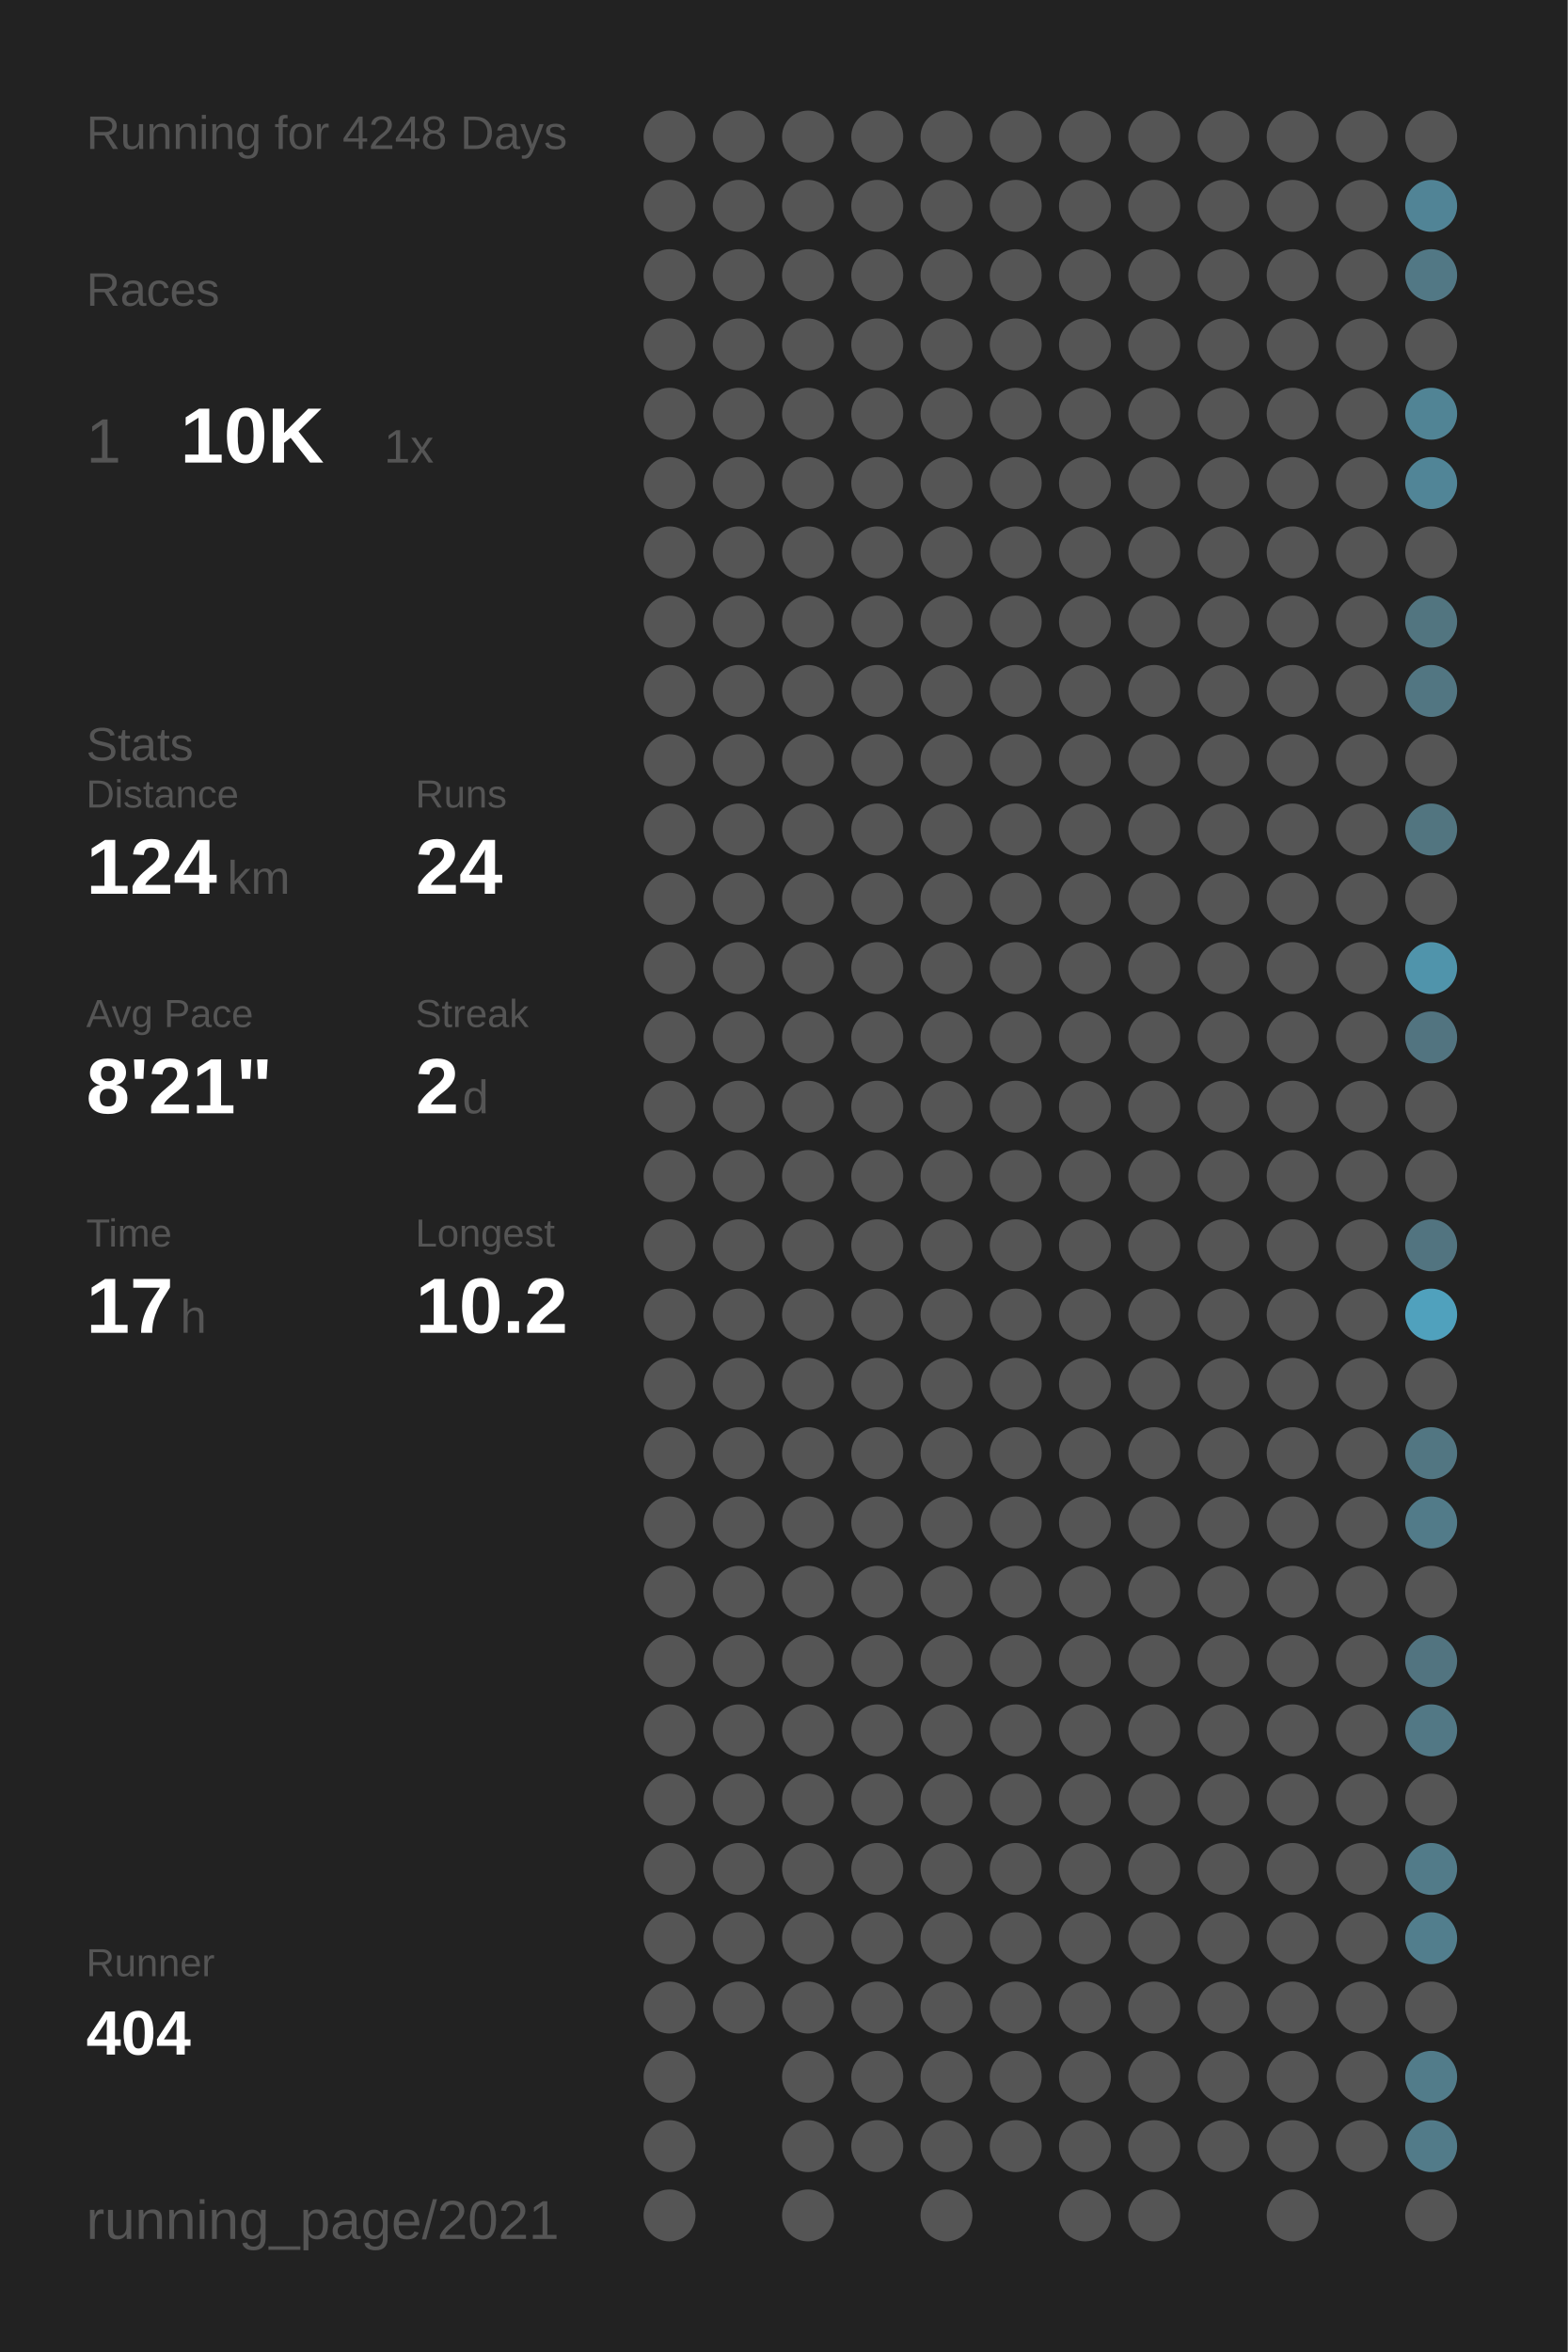
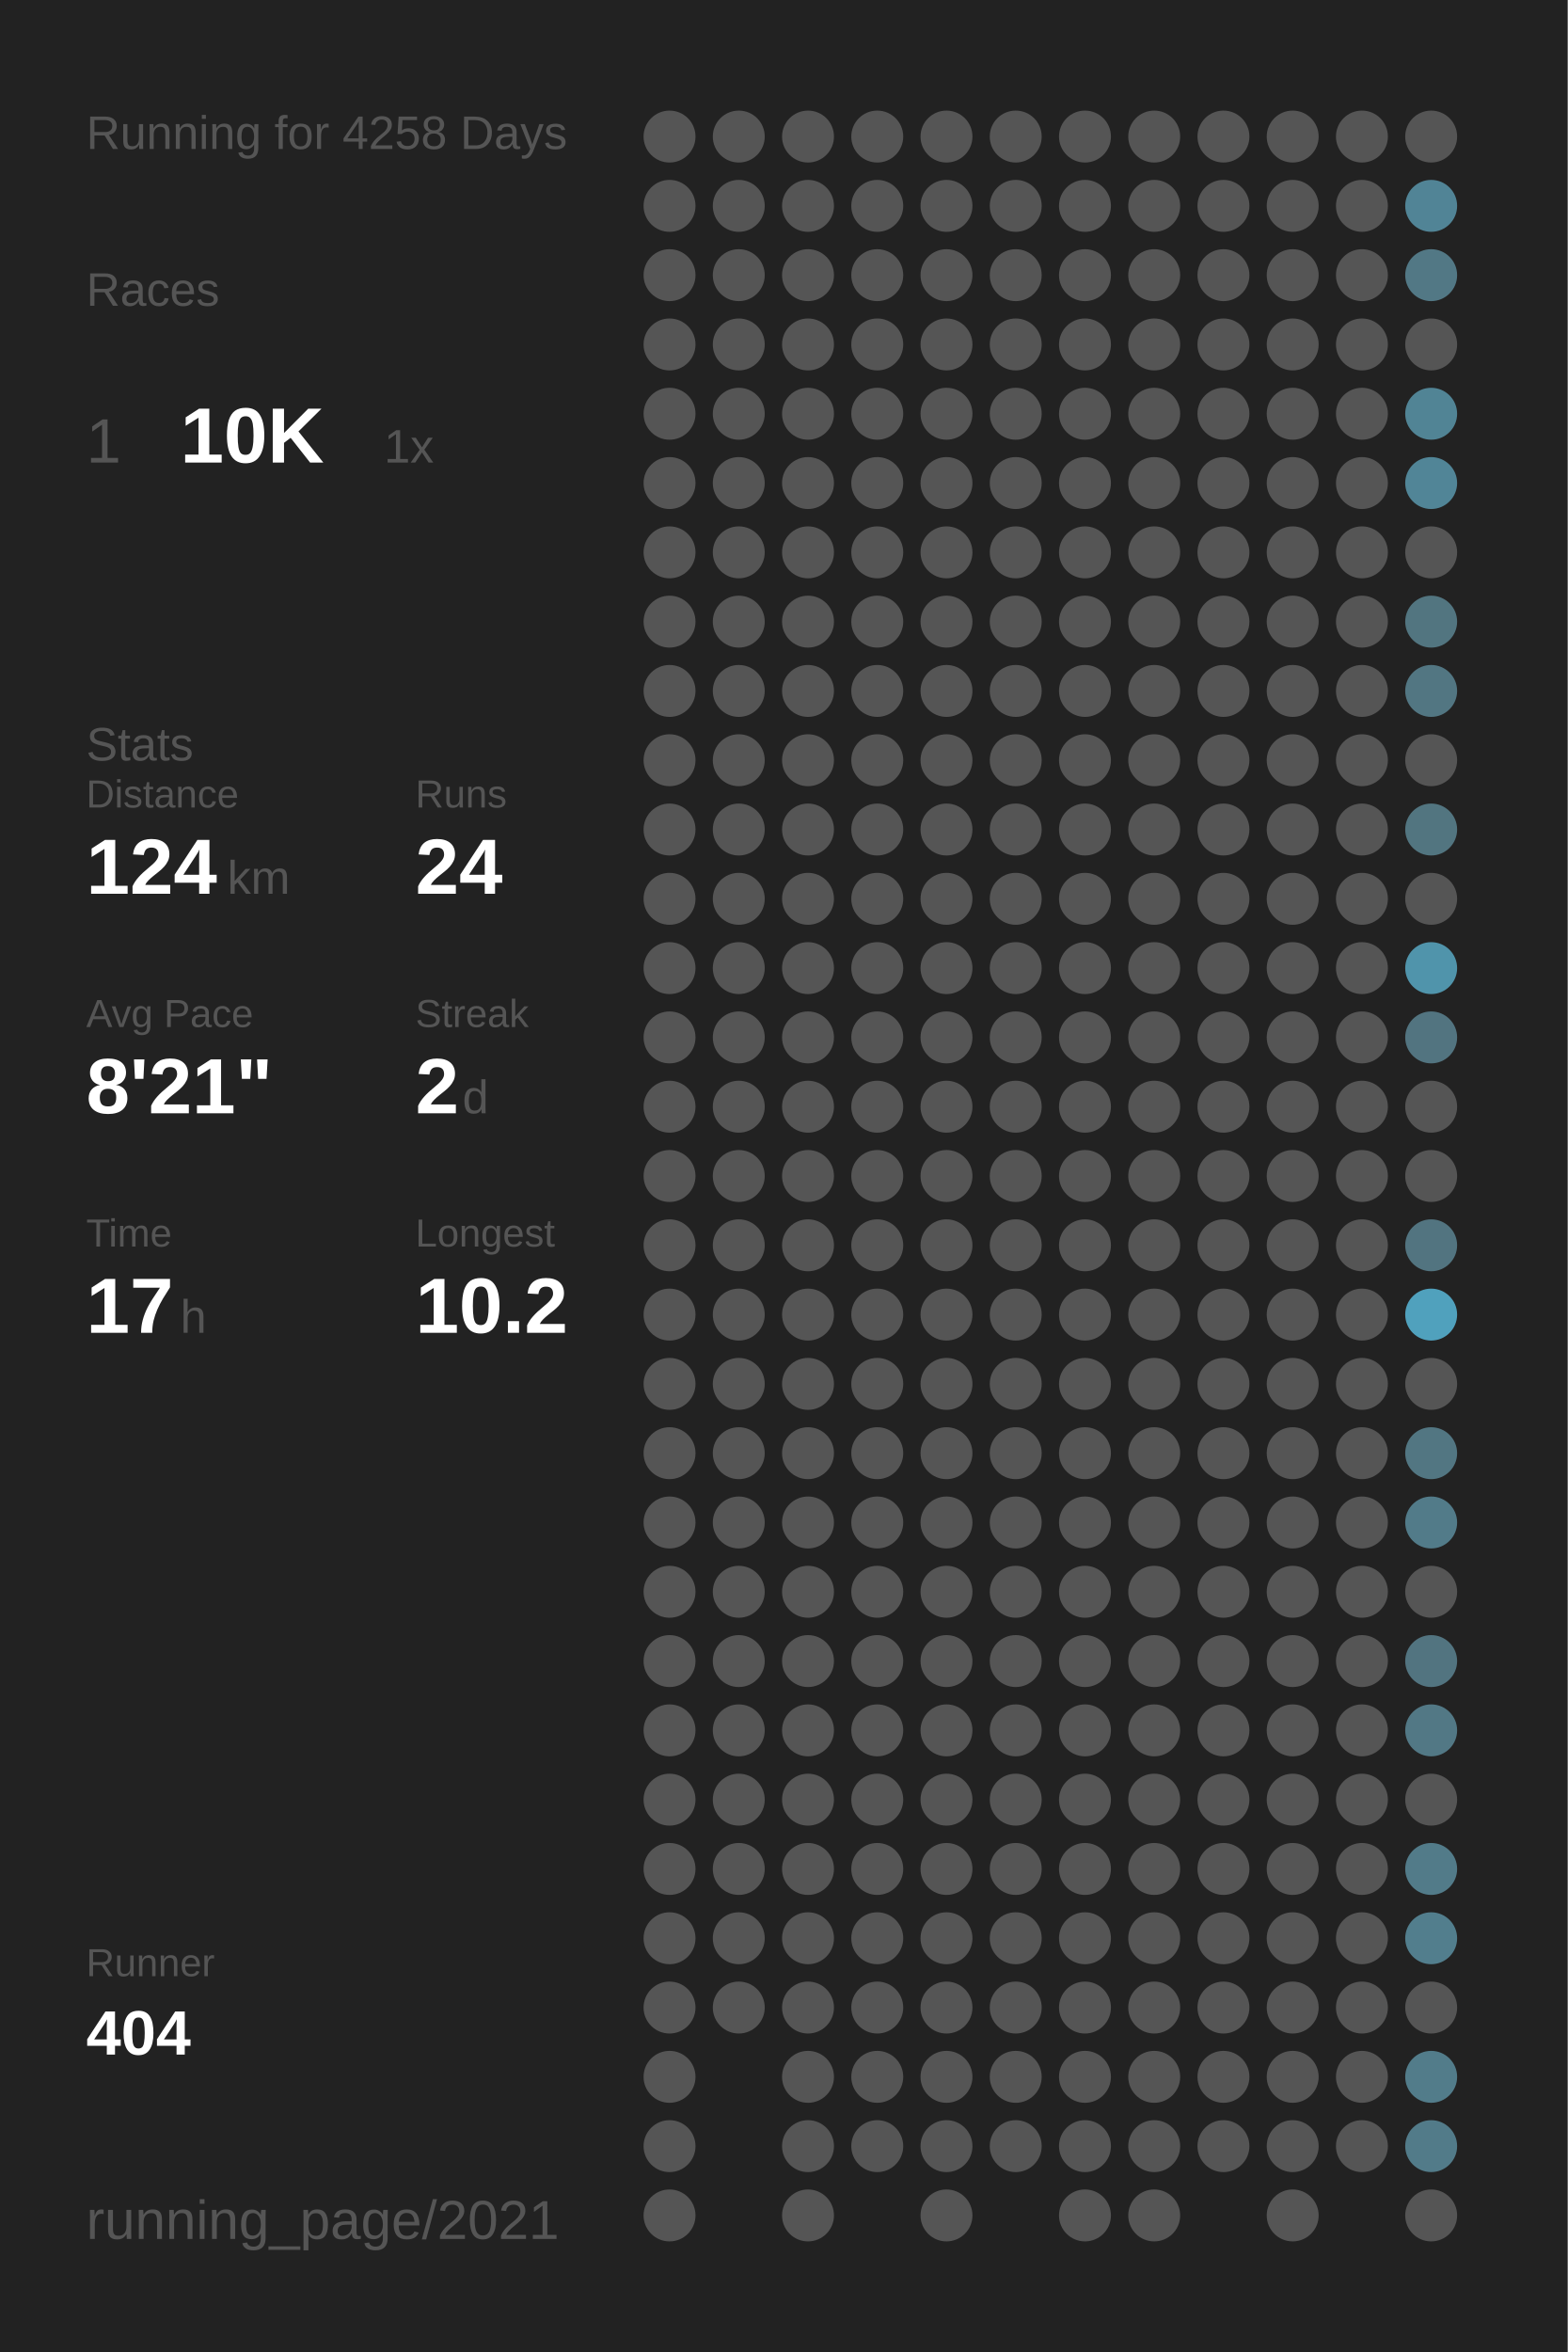
<svg xmlns="http://www.w3.org/2000/svg" baseProfile="full" height="300mm" version="1.1" viewBox="0,0,200,300" width="200mm">
  <defs />
  <rect fill="#222222" height="300" width="200" x="0" y="0" />
-   <text fill="#555555" style="font-size:6px; font-family:Arial;" x="11" y="19">Running for 4248 Days</text>
+   <text fill="#555555" style="font-size:6px; font-family:Arial;" x="11" y="19">Running for 4258 Days</text>
  <text fill="#555555" style="font-size:6px; font-family:Arial;" x="11" y="39">Races</text>
  <text fill="#555555" style="font-size:8px; font-family:Arial;" x="11" y="59">1</text>
  <text fill="#FFFFFF" style="font-size:10px; font-family:Arial; font-weight:bold;" x="23" y="59">10K</text>
  <text fill="#555555" style="font-size:6px; font-family:Arial;" x="49" y="59">1x</text>
  <text fill="#555555" style="font-size:6px; font-family:Arial;" x="11" y="97">Stats</text>
  <text fill="#555555" style="font-size:5px; font-family:Arial;" x="11" y="103">Distance</text>
  <text fill="#FFFFFF" style="font-size:10px; font-family:Arial; font-weight:bold;" x="11" y="114">124</text>
  <text fill="#555555" style="font-size:6px; font-family:Arial;" x="29" y="114">km</text>
  <text fill="#555555" style="font-size:5px; font-family:Arial;" x="53" y="103">Runs</text>
  <text fill="#FFFFFF" style="font-size:10px; font-family:Arial; font-weight:bold;" x="53" y="114">24</text>
  <text fill="#555555" style="font-size:5px; font-family:Arial;" x="11" y="131">Avg Pace</text>
  <text fill="#FFFFFF" style="font-size:10px; font-family:Arial; font-weight:bold;" x="11" y="142">8'21"</text>
  <text fill="#555555" style="font-size:5px; font-family:Arial;" x="53" y="131">Streak</text>
  <text fill="#FFFFFF" style="font-size:10px; font-family:Arial; font-weight:bold;" x="53" y="142">2</text>
  <text fill="#555555" style="font-size:6px; font-family:Arial;" x="59" y="142">d</text>
  <text fill="#555555" style="font-size:5px; font-family:Arial;" x="11" y="159">Time</text>
  <text fill="#FFFFFF" style="font-size:10px; font-family:Arial; font-weight:bold;" x="11" y="170">17</text>
  <text fill="#555555" style="font-size:6px; font-family:Arial;" x="23" y="170">h</text>
  <text fill="#555555" style="font-size:5px; font-family:Arial;" x="53" y="159">Longest</text>
  <text fill="#FFFFFF" style="font-size:10px; font-family:Arial; font-weight:bold;" x="53" y="170">10.2</text>
  <text fill="#555555" style="font-size:5px; font-family:Arial;" x="11" y="252.065">Runner</text>
  <text fill="#FFFFFF" style="font-size:8px; font-family:Arial; font-weight:bold;" x="11" y="262.065">404</text>
  <text fill="#555555" style="font-size:7px; font-family:Arial;" x="11" y="285.581">running_page/2021</text>
  <circle cx="85.417" cy="17.419" fill="#555555" r="3.312" />
  <circle cx="85.417" cy="26.258" fill="#555555" r="3.312" />
  <circle cx="85.417" cy="35.097" fill="#555555" r="3.312" />
  <circle cx="85.417" cy="43.935" fill="#555555" r="3.312" />
  <circle cx="85.417" cy="52.774" fill="#555555" r="3.312" />
  <circle cx="85.417" cy="61.613" fill="#555555" r="3.312" />
  <circle cx="85.417" cy="70.452" fill="#555555" r="3.312" />
  <circle cx="85.417" cy="79.29" fill="#555555" r="3.312" />
  <circle cx="85.417" cy="88.129" fill="#555555" r="3.312" />
  <circle cx="85.417" cy="96.968" fill="#555555" r="3.312" />
  <circle cx="85.417" cy="105.806" fill="#555555" r="3.312" />
  <circle cx="85.417" cy="114.645" fill="#555555" r="3.312" />
  <circle cx="85.417" cy="123.484" fill="#555555" r="3.312" />
  <circle cx="85.417" cy="132.323" fill="#555555" r="3.312" />
  <circle cx="85.417" cy="141.161" fill="#555555" r="3.312" />
  <circle cx="85.417" cy="150" fill="#555555" r="3.312" />
  <circle cx="85.417" cy="158.839" fill="#555555" r="3.312" />
  <circle cx="85.417" cy="167.677" fill="#555555" r="3.312" />
  <circle cx="85.417" cy="176.516" fill="#555555" r="3.312" />
  <circle cx="85.417" cy="185.355" fill="#555555" r="3.312" />
  <circle cx="85.417" cy="194.194" fill="#555555" r="3.312" />
  <circle cx="85.417" cy="203.032" fill="#555555" r="3.312" />
  <circle cx="85.417" cy="211.871" fill="#555555" r="3.312" />
  <circle cx="85.417" cy="220.71" fill="#555555" r="3.312" />
  <circle cx="85.417" cy="229.548" fill="#555555" r="3.312" />
  <circle cx="85.417" cy="238.387" fill="#555555" r="3.312" />
  <circle cx="85.417" cy="247.226" fill="#555555" r="3.312" />
  <circle cx="85.417" cy="256.065" fill="#555555" r="3.312" />
  <circle cx="85.417" cy="264.903" fill="#555555" r="3.312" />
  <circle cx="85.417" cy="273.742" fill="#555555" r="3.312" />
  <circle cx="85.417" cy="282.581" fill="#555555" r="3.312" />
  <circle cx="94.25" cy="17.419" fill="#555555" r="3.312" />
  <circle cx="94.25" cy="26.258" fill="#555555" r="3.312" />
  <circle cx="94.25" cy="35.097" fill="#555555" r="3.312" />
  <circle cx="94.25" cy="43.935" fill="#555555" r="3.312" />
  <circle cx="94.25" cy="52.774" fill="#555555" r="3.312" />
  <circle cx="94.25" cy="61.613" fill="#555555" r="3.312" />
  <circle cx="94.25" cy="70.452" fill="#555555" r="3.312" />
  <circle cx="94.25" cy="79.29" fill="#555555" r="3.312" />
  <circle cx="94.25" cy="88.129" fill="#555555" r="3.312" />
  <circle cx="94.25" cy="96.968" fill="#555555" r="3.312" />
  <circle cx="94.25" cy="105.806" fill="#555555" r="3.312" />
  <circle cx="94.25" cy="114.645" fill="#555555" r="3.312" />
  <circle cx="94.25" cy="123.484" fill="#555555" r="3.312" />
  <circle cx="94.25" cy="132.323" fill="#555555" r="3.312" />
  <circle cx="94.25" cy="141.161" fill="#555555" r="3.312" />
  <circle cx="94.25" cy="150" fill="#555555" r="3.312" />
  <circle cx="94.25" cy="158.839" fill="#555555" r="3.312" />
  <circle cx="94.25" cy="167.677" fill="#555555" r="3.312" />
  <circle cx="94.25" cy="176.516" fill="#555555" r="3.312" />
  <circle cx="94.25" cy="185.355" fill="#555555" r="3.312" />
  <circle cx="94.25" cy="194.194" fill="#555555" r="3.312" />
  <circle cx="94.25" cy="203.032" fill="#555555" r="3.312" />
  <circle cx="94.25" cy="211.871" fill="#555555" r="3.312" />
  <circle cx="94.25" cy="220.71" fill="#555555" r="3.312" />
  <circle cx="94.25" cy="229.548" fill="#555555" r="3.312" />
  <circle cx="94.25" cy="238.387" fill="#555555" r="3.312" />
  <circle cx="94.25" cy="247.226" fill="#555555" r="3.312" />
  <circle cx="94.25" cy="256.065" fill="#555555" r="3.312" />
  <circle cx="103.083" cy="17.419" fill="#555555" r="3.312" />
  <circle cx="103.083" cy="26.258" fill="#555555" r="3.312" />
  <circle cx="103.083" cy="35.097" fill="#555555" r="3.312" />
  <circle cx="103.083" cy="43.935" fill="#555555" r="3.312" />
  <circle cx="103.083" cy="52.774" fill="#555555" r="3.312" />
  <circle cx="103.083" cy="61.613" fill="#555555" r="3.312" />
  <circle cx="103.083" cy="70.452" fill="#555555" r="3.312" />
  <circle cx="103.083" cy="79.29" fill="#555555" r="3.312" />
  <circle cx="103.083" cy="88.129" fill="#555555" r="3.312" />
  <circle cx="103.083" cy="96.968" fill="#555555" r="3.312" />
  <circle cx="103.083" cy="105.806" fill="#555555" r="3.312" />
  <circle cx="103.083" cy="114.645" fill="#555555" r="3.312" />
  <circle cx="103.083" cy="123.484" fill="#555555" r="3.312" />
  <circle cx="103.083" cy="132.323" fill="#555555" r="3.312" />
  <circle cx="103.083" cy="141.161" fill="#555555" r="3.312" />
  <circle cx="103.083" cy="150" fill="#555555" r="3.312" />
  <circle cx="103.083" cy="158.839" fill="#555555" r="3.312" />
  <circle cx="103.083" cy="167.677" fill="#555555" r="3.312" />
  <circle cx="103.083" cy="176.516" fill="#555555" r="3.312" />
  <circle cx="103.083" cy="185.355" fill="#555555" r="3.312" />
  <circle cx="103.083" cy="194.194" fill="#555555" r="3.312" />
  <circle cx="103.083" cy="203.032" fill="#555555" r="3.312" />
  <circle cx="103.083" cy="211.871" fill="#555555" r="3.312" />
  <circle cx="103.083" cy="220.71" fill="#555555" r="3.312" />
  <circle cx="103.083" cy="229.548" fill="#555555" r="3.312" />
  <circle cx="103.083" cy="238.387" fill="#555555" r="3.312" />
  <circle cx="103.083" cy="247.226" fill="#555555" r="3.312" />
  <circle cx="103.083" cy="256.065" fill="#555555" r="3.312" />
  <circle cx="103.083" cy="264.903" fill="#555555" r="3.312" />
  <circle cx="103.083" cy="273.742" fill="#555555" r="3.312" />
  <circle cx="103.083" cy="282.581" fill="#555555" r="3.312" />
  <circle cx="111.917" cy="17.419" fill="#555555" r="3.312" />
  <circle cx="111.917" cy="26.258" fill="#555555" r="3.312" />
  <circle cx="111.917" cy="35.097" fill="#555555" r="3.312" />
  <circle cx="111.917" cy="43.935" fill="#555555" r="3.312" />
  <circle cx="111.917" cy="52.774" fill="#555555" r="3.312" />
  <circle cx="111.917" cy="61.613" fill="#555555" r="3.312" />
  <circle cx="111.917" cy="70.452" fill="#555555" r="3.312" />
  <circle cx="111.917" cy="79.29" fill="#555555" r="3.312" />
  <circle cx="111.917" cy="88.129" fill="#555555" r="3.312" />
  <circle cx="111.917" cy="96.968" fill="#555555" r="3.312" />
  <circle cx="111.917" cy="105.806" fill="#555555" r="3.312" />
  <circle cx="111.917" cy="114.645" fill="#555555" r="3.312" />
  <circle cx="111.917" cy="123.484" fill="#555555" r="3.312" />
  <circle cx="111.917" cy="132.323" fill="#555555" r="3.312" />
  <circle cx="111.917" cy="141.161" fill="#555555" r="3.312" />
  <circle cx="111.917" cy="150" fill="#555555" r="3.312" />
  <circle cx="111.917" cy="158.839" fill="#555555" r="3.312" />
  <circle cx="111.917" cy="167.677" fill="#555555" r="3.312" />
  <circle cx="111.917" cy="176.516" fill="#555555" r="3.312" />
  <circle cx="111.917" cy="185.355" fill="#555555" r="3.312" />
  <circle cx="111.917" cy="194.194" fill="#555555" r="3.312" />
  <circle cx="111.917" cy="203.032" fill="#555555" r="3.312" />
  <circle cx="111.917" cy="211.871" fill="#555555" r="3.312" />
  <circle cx="111.917" cy="220.71" fill="#555555" r="3.312" />
  <circle cx="111.917" cy="229.548" fill="#555555" r="3.312" />
  <circle cx="111.917" cy="238.387" fill="#555555" r="3.312" />
  <circle cx="111.917" cy="247.226" fill="#555555" r="3.312" />
  <circle cx="111.917" cy="256.065" fill="#555555" r="3.312" />
  <circle cx="111.917" cy="264.903" fill="#555555" r="3.312" />
  <circle cx="111.917" cy="273.742" fill="#555555" r="3.312" />
  <circle cx="120.75" cy="17.419" fill="#555555" r="3.312" />
  <circle cx="120.75" cy="26.258" fill="#555555" r="3.312" />
  <circle cx="120.75" cy="35.097" fill="#555555" r="3.312" />
  <circle cx="120.75" cy="43.935" fill="#555555" r="3.312" />
  <circle cx="120.75" cy="52.774" fill="#555555" r="3.312" />
  <circle cx="120.75" cy="61.613" fill="#555555" r="3.312" />
  <circle cx="120.75" cy="70.452" fill="#555555" r="3.312" />
  <circle cx="120.75" cy="79.29" fill="#555555" r="3.312" />
  <circle cx="120.75" cy="88.129" fill="#555555" r="3.312" />
  <circle cx="120.75" cy="96.968" fill="#555555" r="3.312" />
  <circle cx="120.75" cy="105.806" fill="#555555" r="3.312" />
  <circle cx="120.75" cy="114.645" fill="#555555" r="3.312" />
  <circle cx="120.75" cy="123.484" fill="#555555" r="3.312" />
  <circle cx="120.75" cy="132.323" fill="#555555" r="3.312" />
  <circle cx="120.75" cy="141.161" fill="#555555" r="3.312" />
  <circle cx="120.75" cy="150" fill="#555555" r="3.312" />
  <circle cx="120.75" cy="158.839" fill="#555555" r="3.312" />
  <circle cx="120.75" cy="167.677" fill="#555555" r="3.312" />
  <circle cx="120.75" cy="176.516" fill="#555555" r="3.312" />
  <circle cx="120.75" cy="185.355" fill="#555555" r="3.312" />
  <circle cx="120.75" cy="194.194" fill="#555555" r="3.312" />
  <circle cx="120.75" cy="203.032" fill="#555555" r="3.312" />
  <circle cx="120.75" cy="211.871" fill="#555555" r="3.312" />
  <circle cx="120.75" cy="220.71" fill="#555555" r="3.312" />
  <circle cx="120.75" cy="229.548" fill="#555555" r="3.312" />
  <circle cx="120.75" cy="238.387" fill="#555555" r="3.312" />
  <circle cx="120.75" cy="247.226" fill="#555555" r="3.312" />
  <circle cx="120.75" cy="256.065" fill="#555555" r="3.312" />
  <circle cx="120.75" cy="264.903" fill="#555555" r="3.312" />
  <circle cx="120.75" cy="273.742" fill="#555555" r="3.312" />
  <circle cx="120.75" cy="282.581" fill="#555555" r="3.312" />
  <circle cx="129.583" cy="17.419" fill="#555555" r="3.312" />
  <circle cx="129.583" cy="26.258" fill="#555555" r="3.312" />
  <circle cx="129.583" cy="35.097" fill="#555555" r="3.312" />
  <circle cx="129.583" cy="43.935" fill="#555555" r="3.312" />
  <circle cx="129.583" cy="52.774" fill="#555555" r="3.312" />
  <circle cx="129.583" cy="61.613" fill="#555555" r="3.312" />
  <circle cx="129.583" cy="70.452" fill="#555555" r="3.312" />
  <circle cx="129.583" cy="79.29" fill="#555555" r="3.312" />
  <circle cx="129.583" cy="88.129" fill="#555555" r="3.312" />
  <circle cx="129.583" cy="96.968" fill="#555555" r="3.312" />
  <circle cx="129.583" cy="105.806" fill="#555555" r="3.312" />
  <circle cx="129.583" cy="114.645" fill="#555555" r="3.312" />
  <circle cx="129.583" cy="123.484" fill="#555555" r="3.312" />
  <circle cx="129.583" cy="132.323" fill="#555555" r="3.312" />
  <circle cx="129.583" cy="141.161" fill="#555555" r="3.312" />
  <circle cx="129.583" cy="150" fill="#555555" r="3.312" />
  <circle cx="129.583" cy="158.839" fill="#555555" r="3.312" />
  <circle cx="129.583" cy="167.677" fill="#555555" r="3.312" />
  <circle cx="129.583" cy="176.516" fill="#555555" r="3.312" />
  <circle cx="129.583" cy="185.355" fill="#555555" r="3.312" />
  <circle cx="129.583" cy="194.194" fill="#555555" r="3.312" />
  <circle cx="129.583" cy="203.032" fill="#555555" r="3.312" />
  <circle cx="129.583" cy="211.871" fill="#555555" r="3.312" />
  <circle cx="129.583" cy="220.71" fill="#555555" r="3.312" />
  <circle cx="129.583" cy="229.548" fill="#555555" r="3.312" />
  <circle cx="129.583" cy="238.387" fill="#555555" r="3.312" />
  <circle cx="129.583" cy="247.226" fill="#555555" r="3.312" />
  <circle cx="129.583" cy="256.065" fill="#555555" r="3.312" />
  <circle cx="129.583" cy="264.903" fill="#555555" r="3.312" />
  <circle cx="129.583" cy="273.742" fill="#555555" r="3.312" />
  <circle cx="138.417" cy="17.419" fill="#555555" r="3.312" />
  <circle cx="138.417" cy="26.258" fill="#555555" r="3.312" />
  <circle cx="138.417" cy="35.097" fill="#555555" r="3.312" />
  <circle cx="138.417" cy="43.935" fill="#555555" r="3.312" />
  <circle cx="138.417" cy="52.774" fill="#555555" r="3.312" />
  <circle cx="138.417" cy="61.613" fill="#555555" r="3.312" />
  <circle cx="138.417" cy="70.452" fill="#555555" r="3.312" />
  <circle cx="138.417" cy="79.29" fill="#555555" r="3.312" />
  <circle cx="138.417" cy="88.129" fill="#555555" r="3.312" />
  <circle cx="138.417" cy="96.968" fill="#555555" r="3.312" />
  <circle cx="138.417" cy="105.806" fill="#555555" r="3.312" />
  <circle cx="138.417" cy="114.645" fill="#555555" r="3.312" />
  <circle cx="138.417" cy="123.484" fill="#555555" r="3.312" />
  <circle cx="138.417" cy="132.323" fill="#555555" r="3.312" />
  <circle cx="138.417" cy="141.161" fill="#555555" r="3.312" />
  <circle cx="138.417" cy="150" fill="#555555" r="3.312" />
  <circle cx="138.417" cy="158.839" fill="#555555" r="3.312" />
  <circle cx="138.417" cy="167.677" fill="#555555" r="3.312" />
  <circle cx="138.417" cy="176.516" fill="#555555" r="3.312" />
  <circle cx="138.417" cy="185.355" fill="#555555" r="3.312" />
  <circle cx="138.417" cy="194.194" fill="#555555" r="3.312" />
  <circle cx="138.417" cy="203.032" fill="#555555" r="3.312" />
  <circle cx="138.417" cy="211.871" fill="#555555" r="3.312" />
  <circle cx="138.417" cy="220.71" fill="#555555" r="3.312" />
  <circle cx="138.417" cy="229.548" fill="#555555" r="3.312" />
  <circle cx="138.417" cy="238.387" fill="#555555" r="3.312" />
  <circle cx="138.417" cy="247.226" fill="#555555" r="3.312" />
  <circle cx="138.417" cy="256.065" fill="#555555" r="3.312" />
  <circle cx="138.417" cy="264.903" fill="#555555" r="3.312" />
  <circle cx="138.417" cy="273.742" fill="#555555" r="3.312" />
  <circle cx="138.417" cy="282.581" fill="#555555" r="3.312" />
  <circle cx="147.25" cy="17.419" fill="#555555" r="3.312" />
  <circle cx="147.25" cy="26.258" fill="#555555" r="3.312" />
  <circle cx="147.25" cy="35.097" fill="#555555" r="3.312" />
  <circle cx="147.25" cy="43.935" fill="#555555" r="3.312" />
  <circle cx="147.25" cy="52.774" fill="#555555" r="3.312" />
  <circle cx="147.25" cy="61.613" fill="#555555" r="3.312" />
  <circle cx="147.25" cy="70.452" fill="#555555" r="3.312" />
  <circle cx="147.25" cy="79.29" fill="#555555" r="3.312" />
  <circle cx="147.25" cy="88.129" fill="#555555" r="3.312" />
  <circle cx="147.25" cy="96.968" fill="#555555" r="3.312" />
  <circle cx="147.25" cy="105.806" fill="#555555" r="3.312" />
  <circle cx="147.25" cy="114.645" fill="#555555" r="3.312" />
  <circle cx="147.25" cy="123.484" fill="#555555" r="3.312" />
  <circle cx="147.25" cy="132.323" fill="#555555" r="3.312" />
  <circle cx="147.25" cy="141.161" fill="#555555" r="3.312" />
  <circle cx="147.25" cy="150" fill="#555555" r="3.312" />
  <circle cx="147.25" cy="158.839" fill="#555555" r="3.312" />
  <circle cx="147.25" cy="167.677" fill="#555555" r="3.312" />
  <circle cx="147.25" cy="176.516" fill="#555555" r="3.312" />
  <circle cx="147.25" cy="185.355" fill="#555555" r="3.312" />
  <circle cx="147.25" cy="194.194" fill="#555555" r="3.312" />
  <circle cx="147.25" cy="203.032" fill="#555555" r="3.312" />
  <circle cx="147.25" cy="211.871" fill="#555555" r="3.312" />
  <circle cx="147.25" cy="220.71" fill="#555555" r="3.312" />
  <circle cx="147.25" cy="229.548" fill="#555555" r="3.312" />
  <circle cx="147.25" cy="238.387" fill="#555555" r="3.312" />
  <circle cx="147.25" cy="247.226" fill="#555555" r="3.312" />
  <circle cx="147.25" cy="256.065" fill="#555555" r="3.312" />
  <circle cx="147.25" cy="264.903" fill="#555555" r="3.312" />
  <circle cx="147.25" cy="273.742" fill="#555555" r="3.312" />
  <circle cx="147.25" cy="282.581" fill="#555555" r="3.312" />
  <circle cx="156.083" cy="17.419" fill="#555555" r="3.312" />
  <circle cx="156.083" cy="26.258" fill="#555555" r="3.312" />
  <circle cx="156.083" cy="35.097" fill="#555555" r="3.312" />
  <circle cx="156.083" cy="43.935" fill="#555555" r="3.312" />
  <circle cx="156.083" cy="52.774" fill="#555555" r="3.312" />
  <circle cx="156.083" cy="61.613" fill="#555555" r="3.312" />
  <circle cx="156.083" cy="70.452" fill="#555555" r="3.312" />
  <circle cx="156.083" cy="79.29" fill="#555555" r="3.312" />
  <circle cx="156.083" cy="88.129" fill="#555555" r="3.312" />
  <circle cx="156.083" cy="96.968" fill="#555555" r="3.312" />
  <circle cx="156.083" cy="105.806" fill="#555555" r="3.312" />
  <circle cx="156.083" cy="114.645" fill="#555555" r="3.312" />
  <circle cx="156.083" cy="123.484" fill="#555555" r="3.312" />
  <circle cx="156.083" cy="132.323" fill="#555555" r="3.312" />
  <circle cx="156.083" cy="141.161" fill="#555555" r="3.312" />
  <circle cx="156.083" cy="150" fill="#555555" r="3.312" />
  <circle cx="156.083" cy="158.839" fill="#555555" r="3.312" />
  <circle cx="156.083" cy="167.677" fill="#555555" r="3.312" />
  <circle cx="156.083" cy="176.516" fill="#555555" r="3.312" />
  <circle cx="156.083" cy="185.355" fill="#555555" r="3.312" />
  <circle cx="156.083" cy="194.194" fill="#555555" r="3.312" />
  <circle cx="156.083" cy="203.032" fill="#555555" r="3.312" />
  <circle cx="156.083" cy="211.871" fill="#555555" r="3.312" />
  <circle cx="156.083" cy="220.71" fill="#555555" r="3.312" />
  <circle cx="156.083" cy="229.548" fill="#555555" r="3.312" />
  <circle cx="156.083" cy="238.387" fill="#555555" r="3.312" />
  <circle cx="156.083" cy="247.226" fill="#555555" r="3.312" />
  <circle cx="156.083" cy="256.065" fill="#555555" r="3.312" />
  <circle cx="156.083" cy="264.903" fill="#555555" r="3.312" />
  <circle cx="156.083" cy="273.742" fill="#555555" r="3.312" />
  <circle cx="164.917" cy="17.419" fill="#555555" r="3.312" />
  <circle cx="164.917" cy="26.258" fill="#555555" r="3.312" />
  <circle cx="164.917" cy="35.097" fill="#555555" r="3.312" />
  <circle cx="164.917" cy="43.935" fill="#555555" r="3.312" />
  <circle cx="164.917" cy="52.774" fill="#555555" r="3.312" />
  <circle cx="164.917" cy="61.613" fill="#555555" r="3.312" />
  <circle cx="164.917" cy="70.452" fill="#555555" r="3.312" />
  <circle cx="164.917" cy="79.29" fill="#555555" r="3.312" />
  <circle cx="164.917" cy="88.129" fill="#555555" r="3.312" />
  <circle cx="164.917" cy="96.968" fill="#555555" r="3.312" />
  <circle cx="164.917" cy="105.806" fill="#555555" r="3.312" />
  <circle cx="164.917" cy="114.645" fill="#555555" r="3.312" />
  <circle cx="164.917" cy="123.484" fill="#555555" r="3.312" />
  <circle cx="164.917" cy="132.323" fill="#555555" r="3.312" />
  <circle cx="164.917" cy="141.161" fill="#555555" r="3.312" />
  <circle cx="164.917" cy="150" fill="#555555" r="3.312" />
  <circle cx="164.917" cy="158.839" fill="#555555" r="3.312" />
  <circle cx="164.917" cy="167.677" fill="#555555" r="3.312" />
  <circle cx="164.917" cy="176.516" fill="#555555" r="3.312" />
  <circle cx="164.917" cy="185.355" fill="#555555" r="3.312" />
  <circle cx="164.917" cy="194.194" fill="#555555" r="3.312" />
  <circle cx="164.917" cy="203.032" fill="#555555" r="3.312" />
  <circle cx="164.917" cy="211.871" fill="#555555" r="3.312" />
  <circle cx="164.917" cy="220.71" fill="#555555" r="3.312" />
  <circle cx="164.917" cy="229.548" fill="#555555" r="3.312" />
  <circle cx="164.917" cy="238.387" fill="#555555" r="3.312" />
  <circle cx="164.917" cy="247.226" fill="#555555" r="3.312" />
  <circle cx="164.917" cy="256.065" fill="#555555" r="3.312" />
  <circle cx="164.917" cy="264.903" fill="#555555" r="3.312" />
  <circle cx="164.917" cy="273.742" fill="#555555" r="3.312" />
  <circle cx="164.917" cy="282.581" fill="#555555" r="3.312" />
  <circle cx="173.75" cy="17.419" fill="#555555" r="3.312" />
  <circle cx="173.75" cy="26.258" fill="#555555" r="3.312" />
  <circle cx="173.75" cy="35.097" fill="#555555" r="3.312" />
  <circle cx="173.75" cy="43.935" fill="#555555" r="3.312" />
  <circle cx="173.75" cy="52.774" fill="#555555" r="3.312" />
  <circle cx="173.75" cy="61.613" fill="#555555" r="3.312" />
  <circle cx="173.75" cy="70.452" fill="#555555" r="3.312" />
  <circle cx="173.75" cy="79.29" fill="#555555" r="3.312" />
  <circle cx="173.75" cy="88.129" fill="#555555" r="3.312" />
  <circle cx="173.75" cy="96.968" fill="#555555" r="3.312" />
  <circle cx="173.75" cy="105.806" fill="#555555" r="3.312" />
  <circle cx="173.75" cy="114.645" fill="#555555" r="3.312" />
  <circle cx="173.75" cy="123.484" fill="#555555" r="3.312" />
  <circle cx="173.75" cy="132.323" fill="#555555" r="3.312" />
  <circle cx="173.75" cy="141.161" fill="#555555" r="3.312" />
  <circle cx="173.75" cy="150" fill="#555555" r="3.312" />
  <circle cx="173.75" cy="158.839" fill="#555555" r="3.312" />
  <circle cx="173.75" cy="167.677" fill="#555555" r="3.312" />
  <circle cx="173.75" cy="176.516" fill="#555555" r="3.312" />
  <circle cx="173.75" cy="185.355" fill="#555555" r="3.312" />
  <circle cx="173.75" cy="194.194" fill="#555555" r="3.312" />
  <circle cx="173.75" cy="203.032" fill="#555555" r="3.312" />
  <circle cx="173.75" cy="211.871" fill="#555555" r="3.312" />
  <circle cx="173.75" cy="220.71" fill="#555555" r="3.312" />
  <circle cx="173.75" cy="229.548" fill="#555555" r="3.312" />
  <circle cx="173.75" cy="238.387" fill="#555555" r="3.312" />
  <circle cx="173.75" cy="247.226" fill="#555555" r="3.312" />
  <circle cx="173.75" cy="256.065" fill="#555555" r="3.312" />
  <circle cx="173.75" cy="264.903" fill="#555555" r="3.312" />
  <circle cx="173.75" cy="273.742" fill="#555555" r="3.312" />
  <circle cx="182.583" cy="17.419" fill="#555555" r="3.312" />
  <circle cx="182.583" cy="26.258" fill="#518496" r="3.312" />
  <circle cx="182.583" cy="35.097" fill="#527885" r="3.312" />
  <circle cx="182.583" cy="43.935" fill="#555555" r="3.312" />
  <circle cx="182.583" cy="52.774" fill="#518495" r="3.312" />
  <circle cx="182.583" cy="61.613" fill="#518597" r="3.312" />
  <circle cx="182.583" cy="70.452" fill="#555555" r="3.312" />
  <circle cx="182.583" cy="79.29" fill="#527580" r="3.312" />
  <circle cx="182.583" cy="88.129" fill="#527682" r="3.312" />
  <circle cx="182.583" cy="96.968" fill="#555555" r="3.312" />
  <circle cx="182.583" cy="105.806" fill="#527580" r="3.312" />
  <circle cx="182.583" cy="114.645" fill="#555555" r="3.312" />
  <circle cx="182.583" cy="123.484" fill="#5094ab" r="3.312" />
  <circle cx="182.583" cy="132.323" fill="#527480" r="3.312" />
  <circle cx="182.583" cy="141.161" fill="#555555" r="3.312" />
  <circle cx="182.583" cy="150" fill="#555555" r="3.312" />
  <circle cx="182.583" cy="158.839" fill="#527480" r="3.312" />
  <circle cx="182.583" cy="167.677" fill="#50a1bd" r="3.312" />
  <circle cx="182.583" cy="176.516" fill="#555555" r="3.312" />
  <circle cx="182.583" cy="185.355" fill="#527682" r="3.312" />
  <circle cx="182.583" cy="194.194" fill="#527b89" r="3.312" />
  <circle cx="182.583" cy="203.032" fill="#555555" r="3.312" />
  <circle cx="182.583" cy="211.871" fill="#527480" r="3.312" />
  <circle cx="182.583" cy="220.71" fill="#527885" r="3.312" />
  <circle cx="182.583" cy="229.548" fill="#555555" r="3.312" />
  <circle cx="182.583" cy="238.387" fill="#527b89" r="3.312" />
  <circle cx="182.583" cy="247.226" fill="#527e8d" r="3.312" />
  <circle cx="182.583" cy="256.065" fill="#555555" r="3.312" />
  <circle cx="182.583" cy="264.903" fill="#527c8a" r="3.312" />
  <circle cx="182.583" cy="273.742" fill="#527b89" r="3.312" />
  <circle cx="182.583" cy="282.581" fill="#555555" r="3.312" />
</svg>
